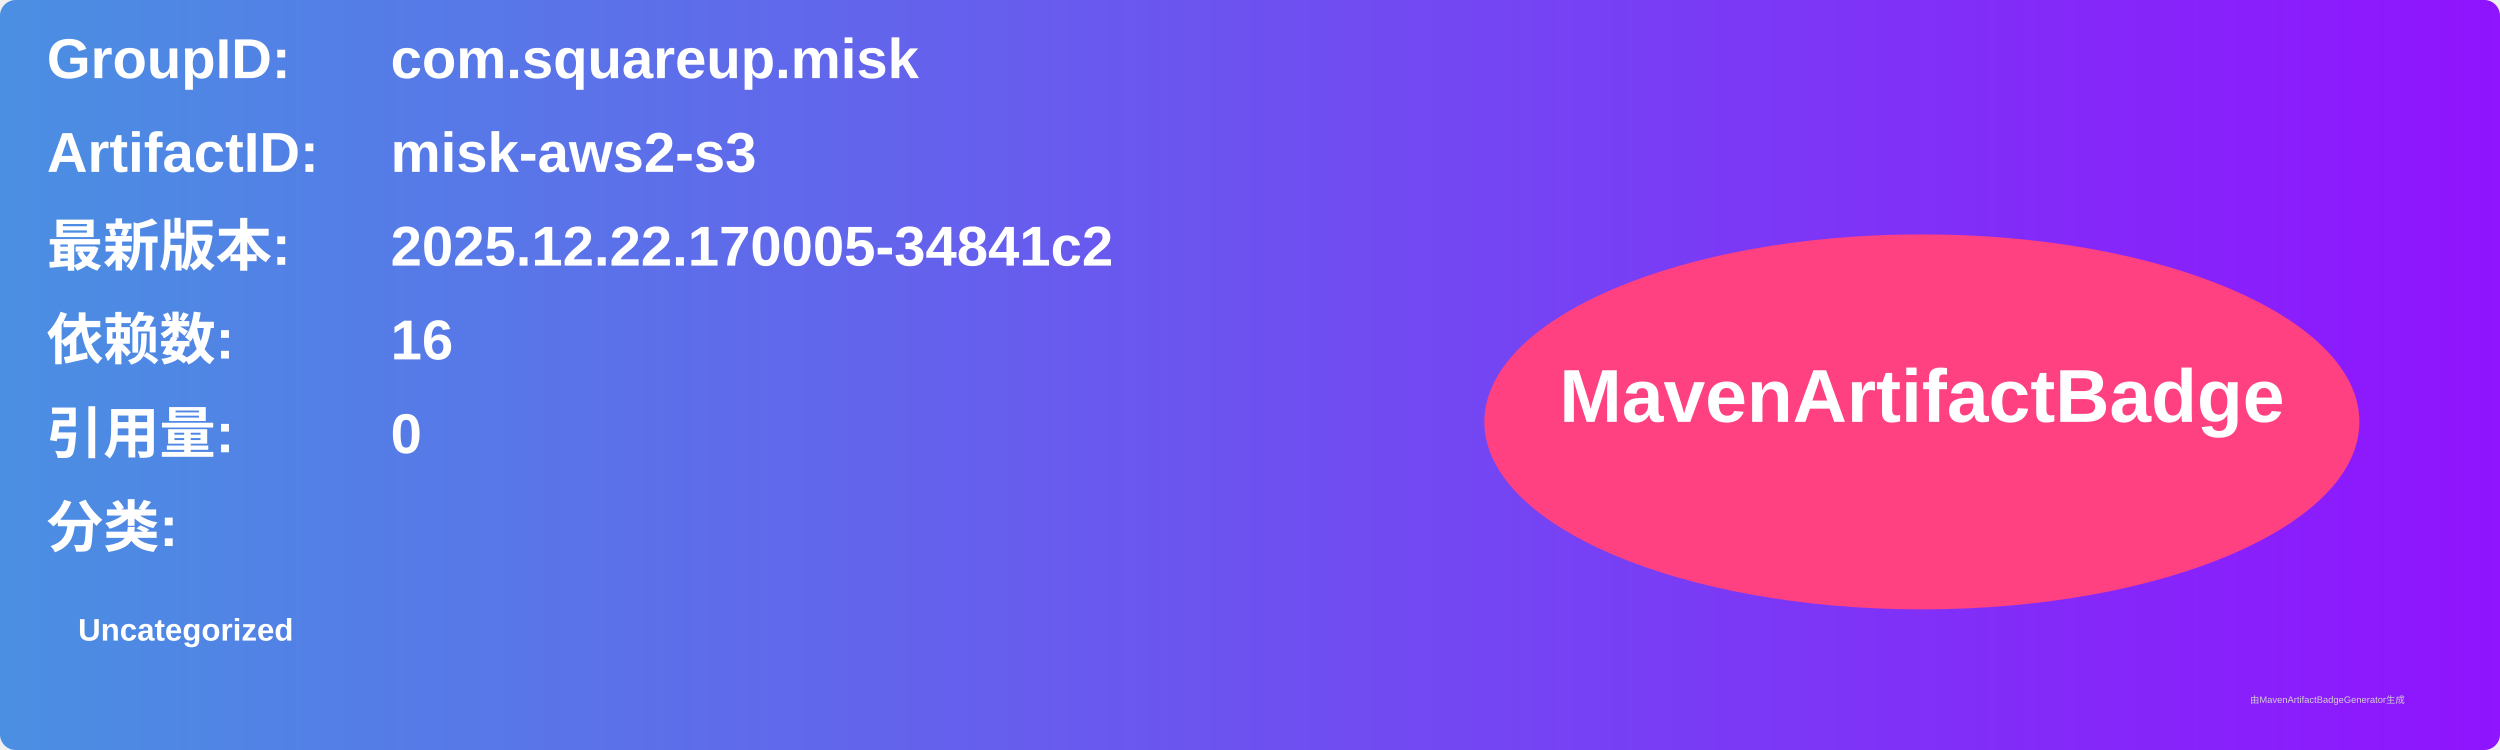
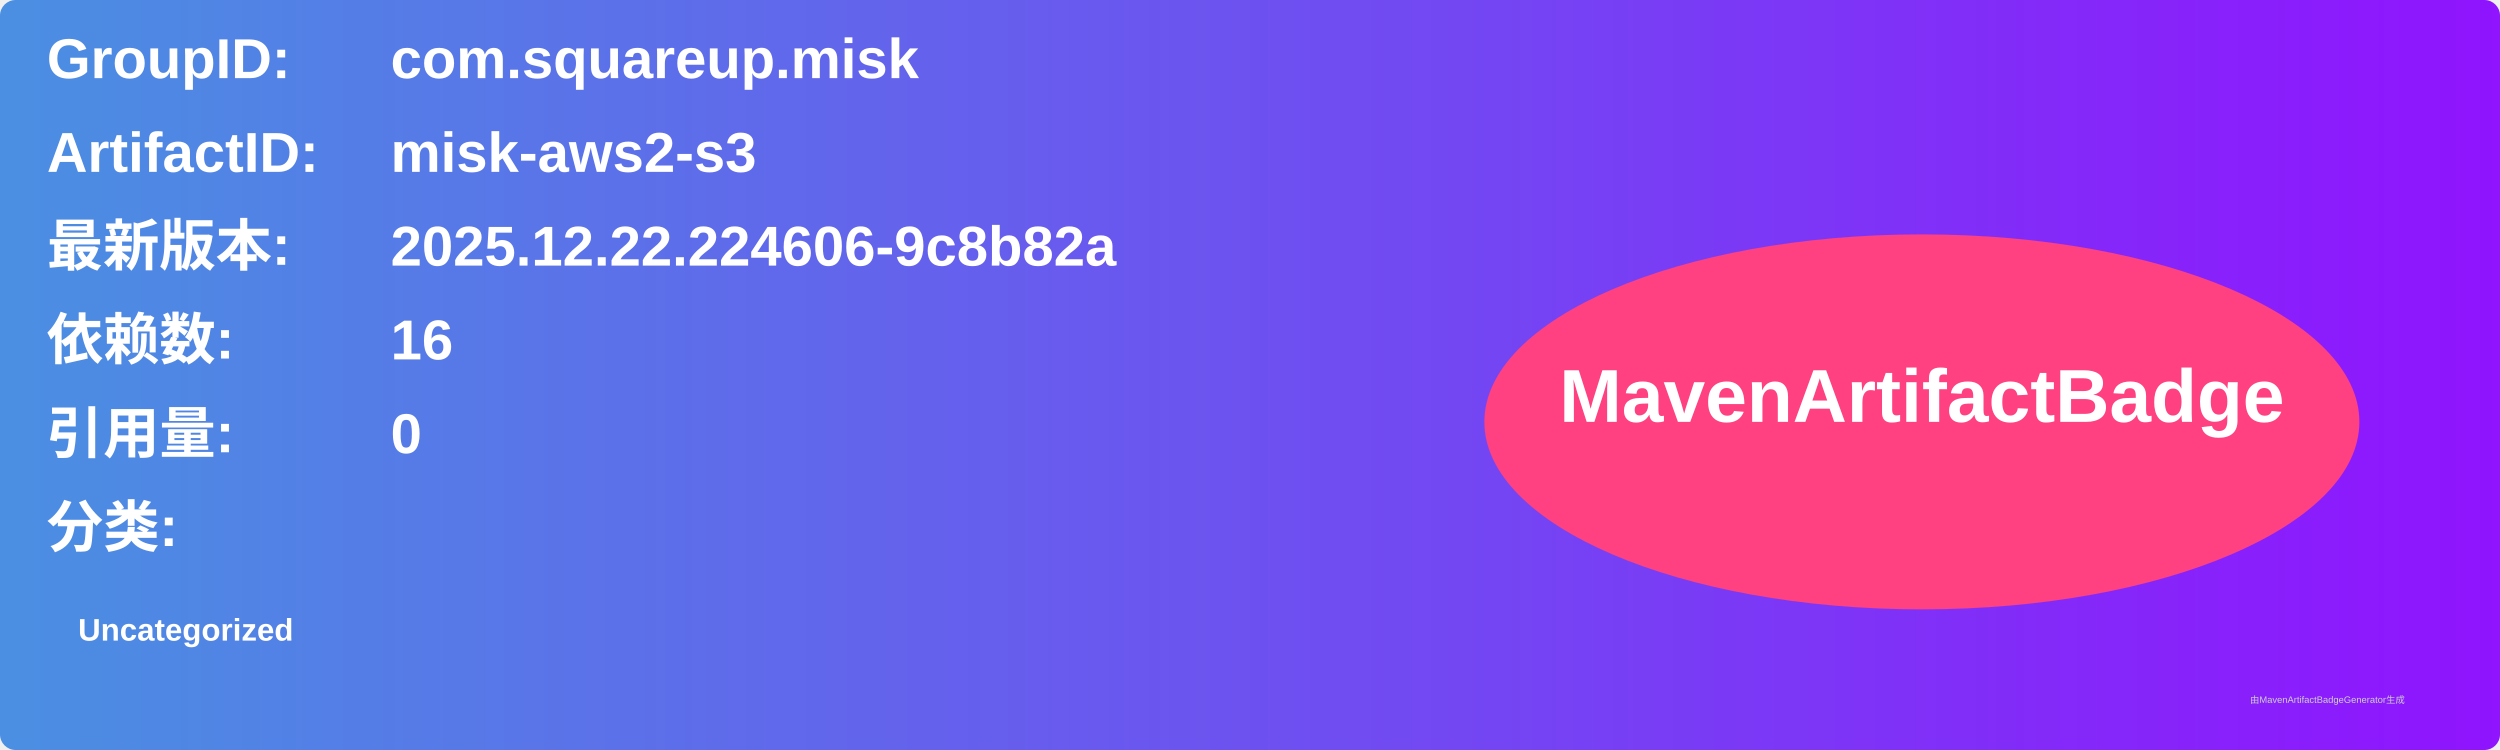
<svg xmlns="http://www.w3.org/2000/svg" width="800" height="240" viewBox="0 0 800 240">
  <linearGradient id="grad" x1="0%" y1="0%" x2="100%" y2="0%">
    <stop offset="0%" stop-color="#4a90e2" />
    <stop offset="100%" stop-color="#9013fe" />
  </linearGradient>
  <rect width="100%" height="100%" rx="5" ry="5" fill="url(#grad)" />
  <g transform="translate(15, 15)">
    <text x="0" y="10" font-family="Arial" font-size="18" fill="white" font-weight="bold" width="260">GroupID:</text>
    <text x="110" y="10" font-family="Arial" font-size="18" fill="white" font-weight="bold" width="460">com.squareup.misk</text>
    <text x="0" y="40" font-family="Arial" font-size="18" fill="white" font-weight="bold" width="260">ArtifactID:</text>
    <text x="110" y="40" font-family="Arial" font-size="18" fill="white" font-weight="bold" width="460">misk-aws2-s3</text>
    <text x="0" y="70" font-family="Arial" font-size="18" fill="white" font-weight="bold">最新版本:</text>
    <text x="110" y="70" font-family="Arial" font-size="18" fill="white" font-weight="bold">
-       <tspan font-weight="bold">2025.12.22.170005-34841c2</tspan>
+       <tspan font-weight="bold">2025.12.22.224606-9c8b82a</tspan>
    </text>
    <text x="0" y="100" font-family="Arial" font-size="18" fill="white" font-weight="bold">依赖数: </text>
    <text x="110" y="100" font-family="Arial" font-size="18" fill="white">
      <tspan font-weight="bold">16</tspan>
    </text>
    <text x="0" y="130" font-family="Arial" font-size="18" fill="white" font-weight="bold">引用量: </text>
    <text x="110" y="130" font-family="Arial" font-size="18" fill="white">
      <tspan font-weight="bold">0</tspan>
    </text>
    <text x="0" y="160" font-family="Arial" font-size="18" fill="white" font-weight="bold">分类:</text>
    <text x="10" y="190" font-family="Arial" font-size="10" fill="white">
      <tspan font-weight="bold">Uncategorized</tspan>
    </text>
    <ellipse cx="600" cy="120" rx="140" ry="60" fill="#ff4081" />
    <text x="600" y="120" text-anchor="middle" font-family="Arial" font-size="24" fill="white" font-weight="bold">MavenArtifactBadge</text>
  </g>
  <text x="720" y="225" font-family="Arial" font-size="3" fill="#d0d0d0">由MavenArtifactBadgeGenerator生成</text>
</svg>
